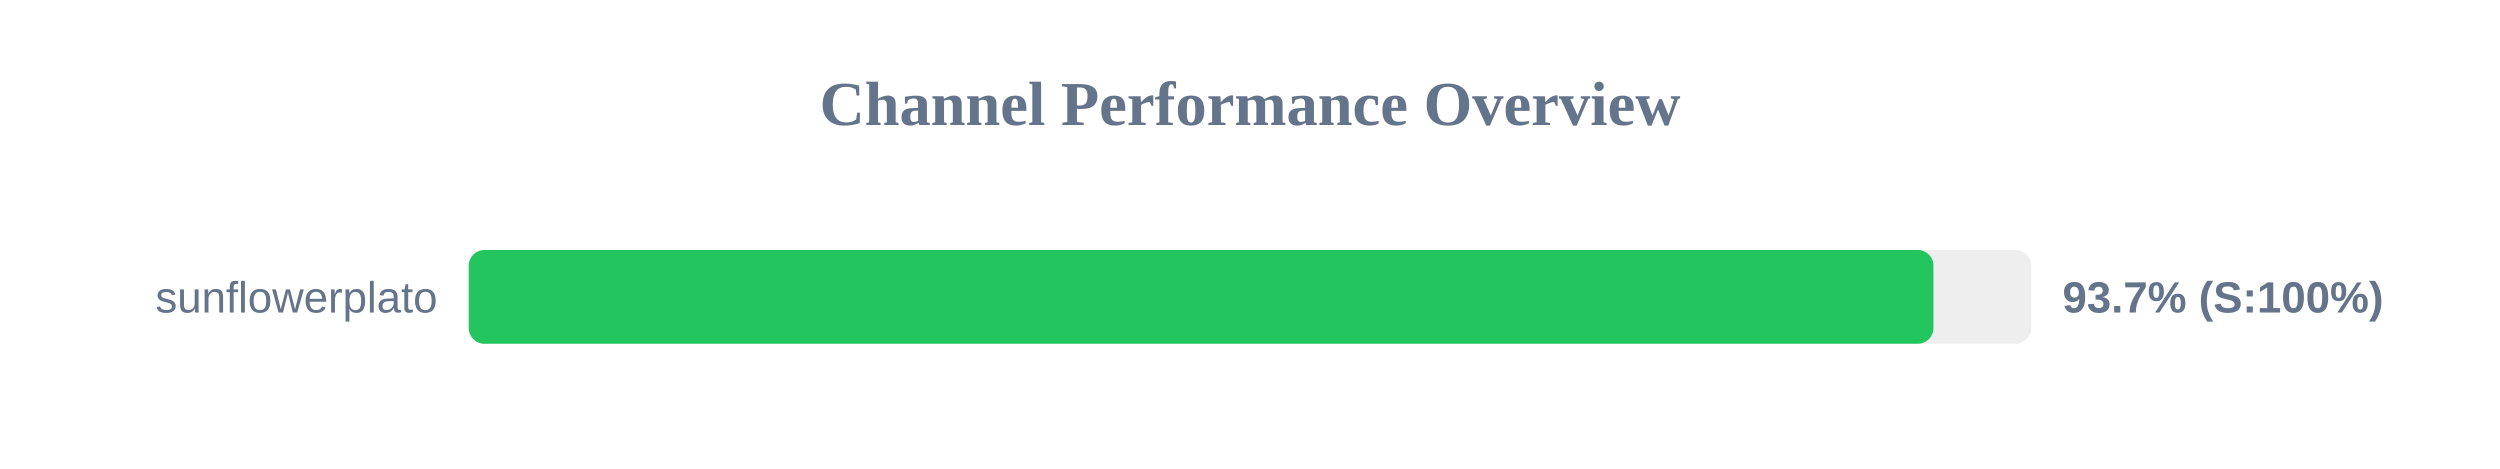
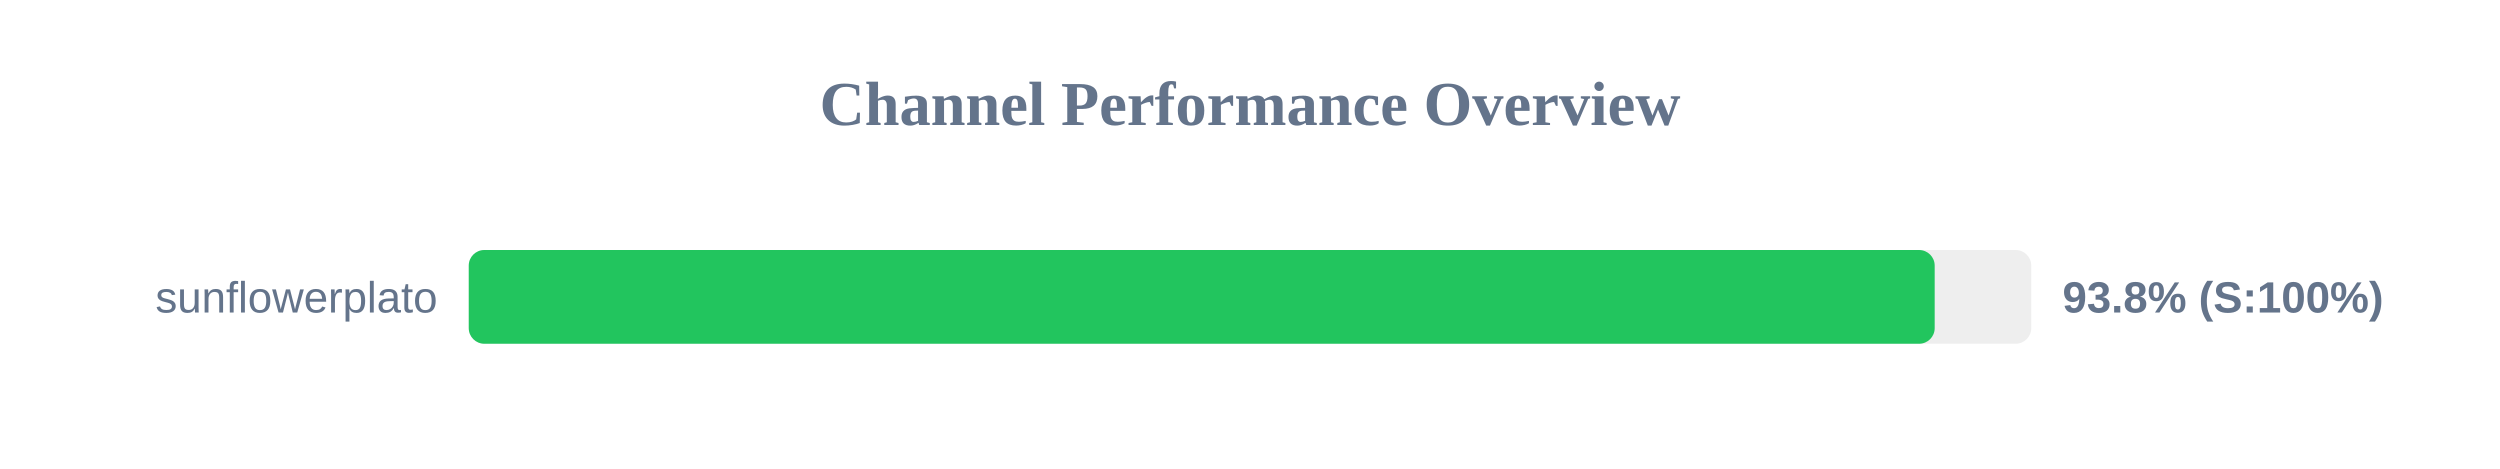
<svg xmlns="http://www.w3.org/2000/svg" width="800" height="150" version="1.1">
  <style>
        .row { font: 14px Arial; fill: #64748b; }
        .score { font: bold 14px Arial; fill: #64748b; }
    </style>
  <text x="400" y="40" text-anchor="middle" font-size="20px" font-weight="bold" fill="#64748b">Channel Performance Overview</text>
  <rect x="150" y="80" width="500" height="30" fill="#eee" rx="5" />
-   <rect x="150" y="80" width="468.7" height="30" fill="#22c55e" rx="5" />
+   <rect x="150" y="80" width="469.1" height="30" fill="#22c55e" rx="5" />
  <text x="140" y="100" text-anchor="end" class="row">sunflowerplato</text>
-   <text x="660" y="100" text-anchor="start" class="score">93.7% (S:100%)</text>
+   <text x="660" y="100" text-anchor="start" class="score">93.8% (S:100%)</text>
</svg>
